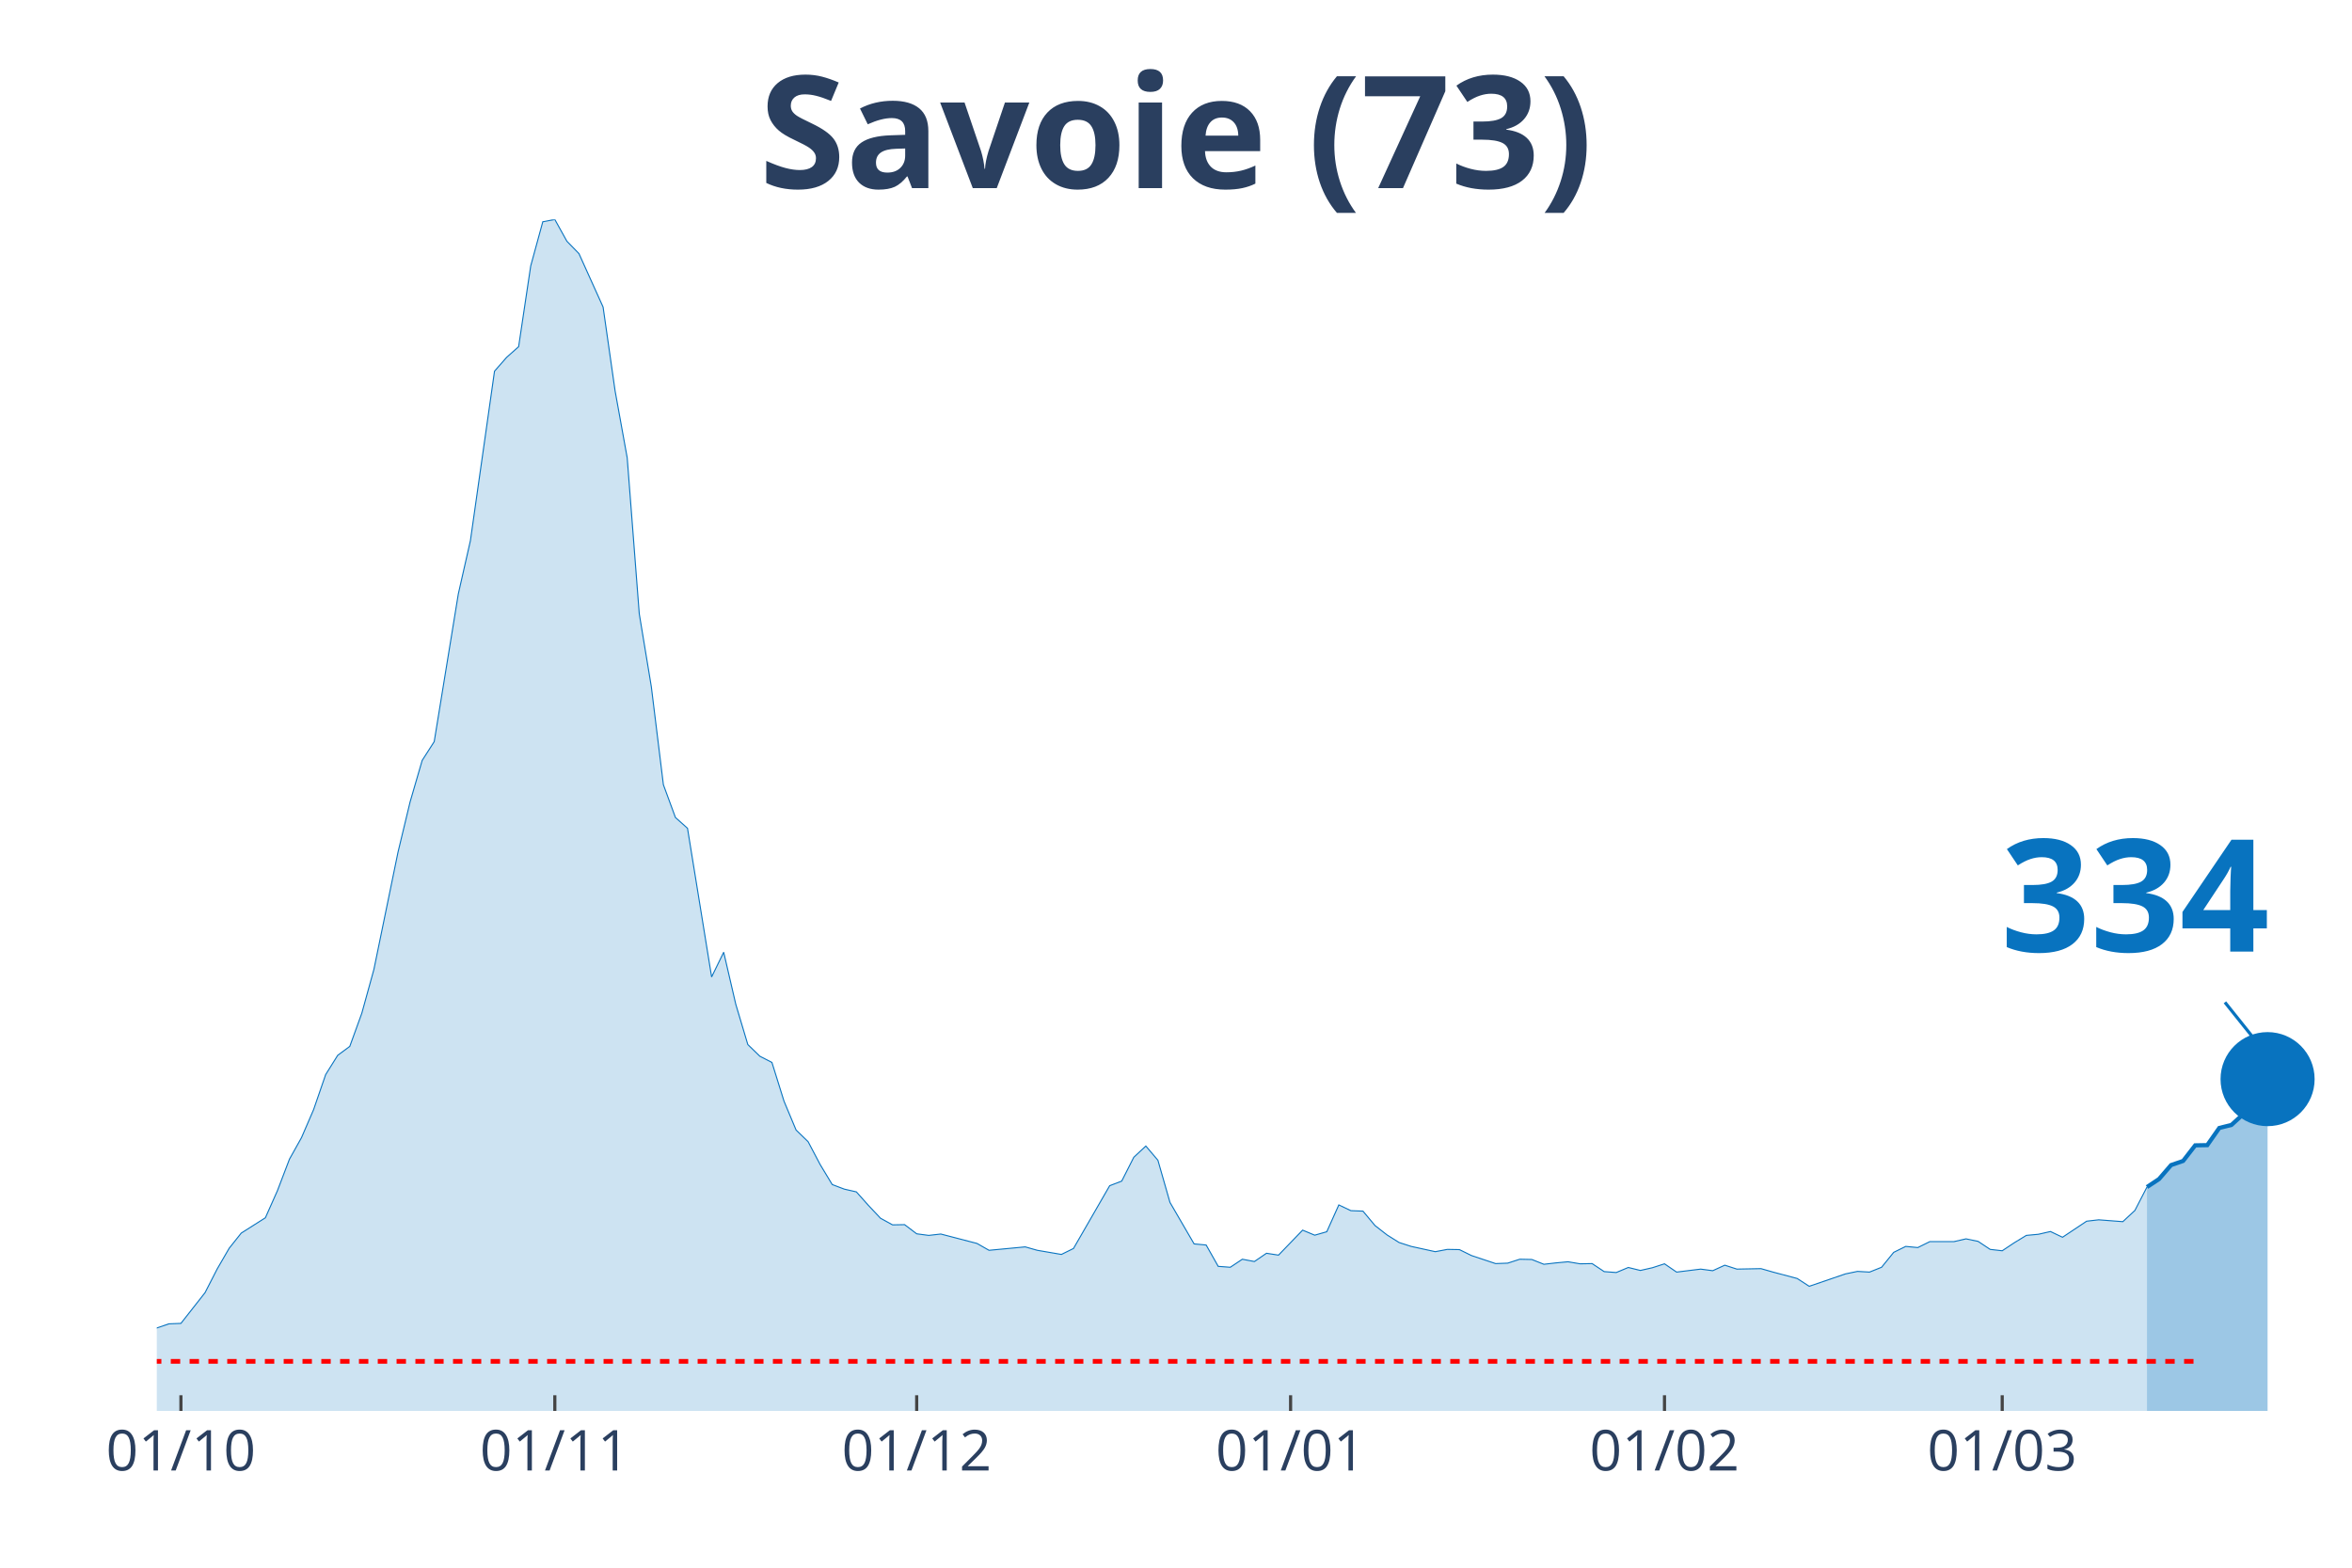
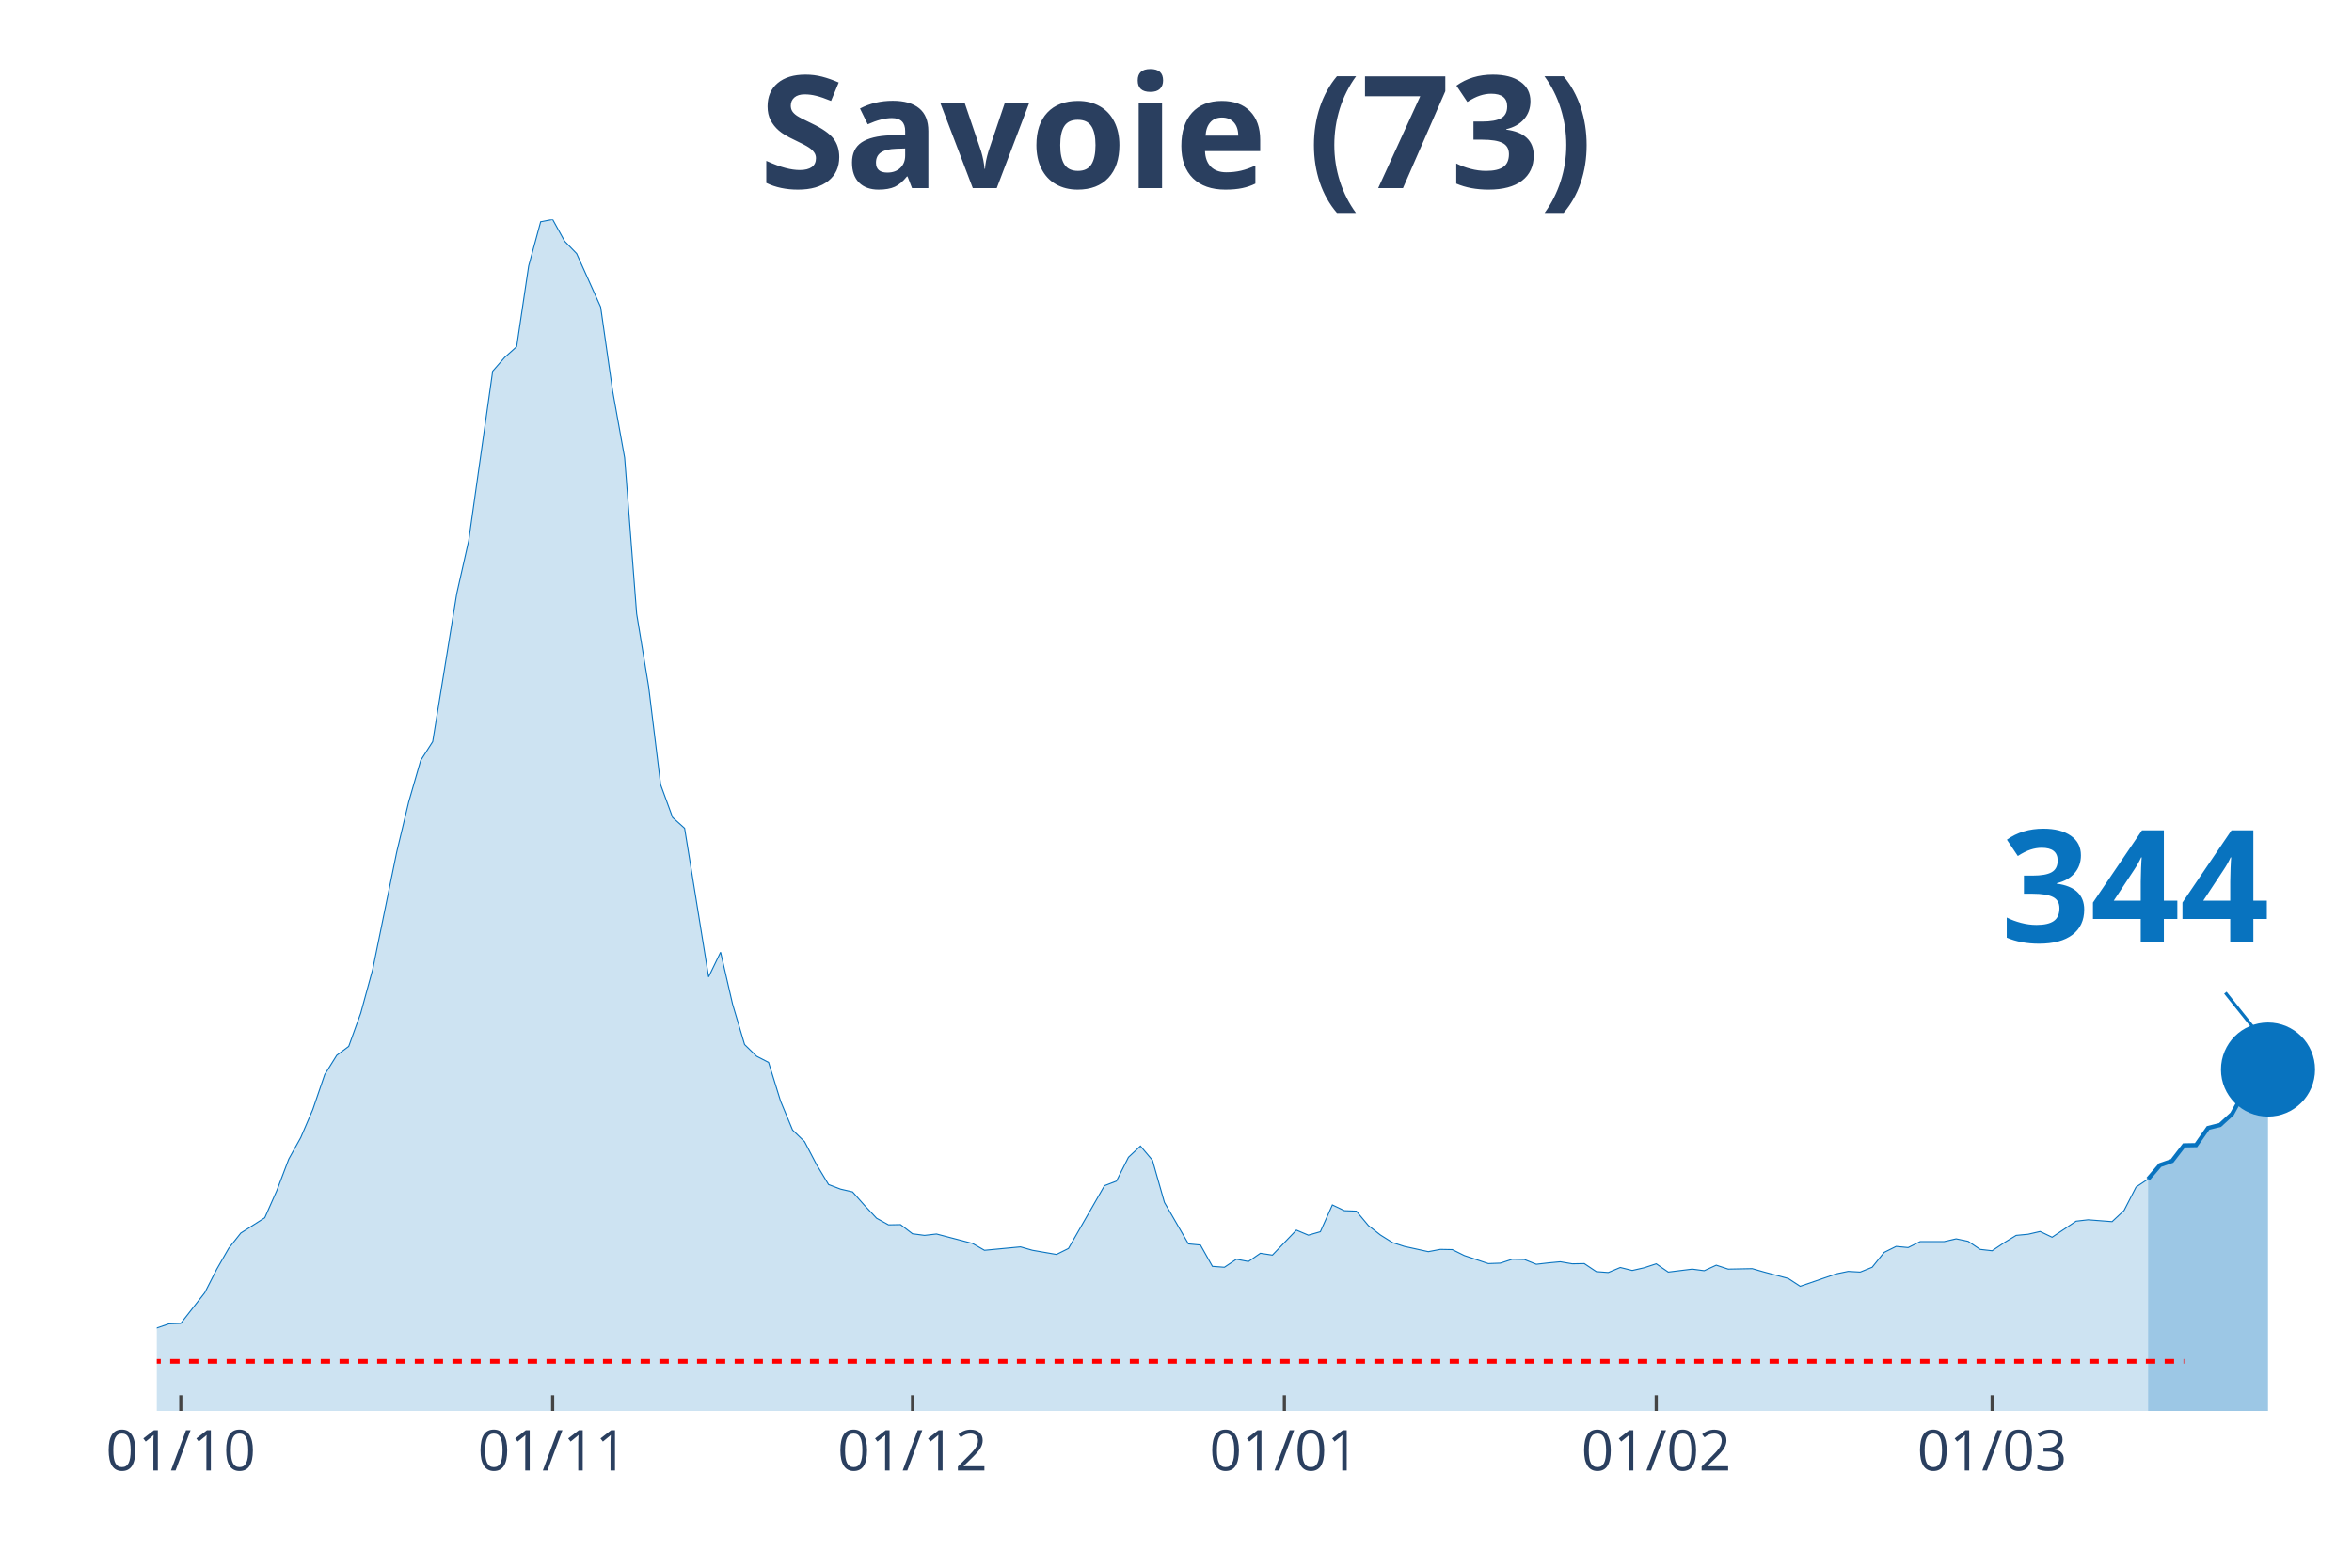
<svg xmlns="http://www.w3.org/2000/svg" class="main-svg" width="1125" height="750" style="" viewBox="0 0 750 500">
  <rect x="0" y="0" width="750" height="500" style="fill: rgb(0, 0, 0); fill-opacity: 0;" />
-   <defs id="defs-ebc639">
+   <defs id="defs-428d3e">
    <g class="clips">
-       <clipPath id="clipebc639xyplot" class="plotclip">
+       <clipPath id="clip428d3exyplot" class="plotclip">
        <rect width="700" height="380" />
      </clipPath>
-       <clipPath class="axesclip" id="clipebc639x">
+       <clipPath class="axesclip" id="clip428d3ex">
        <rect x="50" y="0" width="700" height="500" />
      </clipPath>
-       <clipPath class="axesclip" id="clipebc639y">
+       <clipPath class="axesclip" id="clip428d3ey">
        <rect x="0" y="70" width="750" height="380" />
      </clipPath>
-       <clipPath class="axesclip" id="clipebc639xy">
+       <clipPath class="axesclip" id="clip428d3exy">
        <rect x="50" y="70" width="700" height="380" />
      </clipPath>
    </g>
    <g class="gradients" />
  </defs>
  <g class="bglayer">
    <rect class="bg" x="50" y="70" width="700" height="380" style="fill: rgb(0, 0, 0); fill-opacity: 0; stroke-width: 0;" />
  </g>
  <g class="layer-below">
    <g class="imagelayer" />
    <g class="shapelayer" />
  </g>
  <g class="cartesianlayer">
    <g class="subplot xy">
      <g class="layer-subplot">
        <g class="shapelayer" />
        <g class="imagelayer" />
      </g>
      <g class="gridlayer">
        <g class="x">
-           <path class="xgrid crisp" transform="translate(57.69,0)" d="M0,70v380" style="stroke: rgb(255, 255, 255); stroke-opacity: 1; stroke-width: 1px;" />
-           <path class="xgrid crisp" transform="translate(176.92,0)" d="M0,70v380" style="stroke: rgb(255, 255, 255); stroke-opacity: 1; stroke-width: 1px;" />
-           <path class="xgrid crisp" transform="translate(292.31,0)" d="M0,70v380" style="stroke: rgb(255, 255, 255); stroke-opacity: 1; stroke-width: 1px;" />
-           <path class="xgrid crisp" transform="translate(411.54,0)" d="M0,70v380" style="stroke: rgb(255, 255, 255); stroke-opacity: 1; stroke-width: 1px;" />
-           <path class="xgrid crisp" transform="translate(530.77,0)" d="M0,70v380" style="stroke: rgb(255, 255, 255); stroke-opacity: 1; stroke-width: 1px;" />
-           <path class="xgrid crisp" transform="translate(638.46,0)" d="M0,70v380" style="stroke: rgb(255, 255, 255); stroke-opacity: 1; stroke-width: 1px;" />
+           <path class="xgrid crisp" transform="translate(57.65,0)" d="M0,70v380" style="stroke: rgb(255, 255, 255); stroke-opacity: 1; stroke-width: 1px;" />
+           <path class="xgrid crisp" transform="translate(176.23,0)" d="M0,70v380" style="stroke: rgb(255, 255, 255); stroke-opacity: 1; stroke-width: 1px;" />
+           <path class="xgrid crisp" transform="translate(290.98,0)" d="M0,70v380" style="stroke: rgb(255, 255, 255); stroke-opacity: 1; stroke-width: 1px;" />
+           <path class="xgrid crisp" transform="translate(409.56,0)" d="M0,70v380" style="stroke: rgb(255, 255, 255); stroke-opacity: 1; stroke-width: 1px;" />
+           <path class="xgrid crisp" transform="translate(528.14,0)" d="M0,70v380" style="stroke: rgb(255, 255, 255); stroke-opacity: 1; stroke-width: 1px;" />
+           <path class="xgrid crisp" transform="translate(635.25,0)" d="M0,70v380" style="stroke: rgb(255, 255, 255); stroke-opacity: 1; stroke-width: 1px;" />
        </g>
        <g class="y" />
      </g>
      <g class="zerolinelayer" />
      <path class="xlines-below" />
      <path class="ylines-below" />
      <g class="overlines-below" />
      <g class="xaxislayer-below" />
      <g class="yaxislayer-below" />
      <g class="overaxes-below" />
-       <g class="plot" transform="translate(50, 70)" clip-path="url('#clipebc639xyplot')">
+       <g class="plot" transform="translate(50, 70)" clip-path="url('#clip428d3exyplot')">
        <g class="scatterlayer mlayer">
-           <g class="trace scatter trace64dc46" style="stroke-miterlimit: 2;">
+           <g class="trace scatter tracefa78c1" style="stroke-miterlimit: 2;">
            <g class="fills">
              <g>
-                 <path class="js-fill" d="M634.62,380L-523.08,380L-523.08,378.76L-219.23,376.71L-215.38,376.78L-146.15,374.74L-142.31,374.52L-115.38,367.72L-111.54,367.43L-92.31,369.62L-88.46,369.55L-69.23,365.97L-65.38,363.56L-57.69,361.66L-53.85,361.29L-26.92,359.17L-23.08,359.32L-15.38,358.95L-11.54,357.93L-3.85,356.98L0,353.55L3.85,352.23L7.69,352.08L15.38,342.29L19.23,334.77L23.08,328.12L26.92,323.29L34.62,318.4L38.46,309.77L42.31,299.69L46.15,292.82L50,283.9L53.85,272.72L57.69,266.58L61.54,263.73L65.38,253.14L69.23,239.18L76.92,201.77L80.77,185.76L84.62,172.53L88.46,166.54L96.15,119.41L100,102.45L107.69,48.38L111.54,43.99L115.38,40.56L119.23,14.83L123.08,0.73L126.92,0L130.77,6.94L134.62,10.89L142.31,27.92L146.15,54.73L150,76L153.85,125.77L157.69,149L161.54,180.28L165.38,190.73L169.23,194.17L176.92,241.59L180.77,233.7L184.62,250.29L188.46,263.15L192.31,266.88L196.15,268.85L200,281.2L203.85,290.41L207.69,294.13L211.54,301.44L215.38,307.8L219.23,309.26L223.08,310.14L226.92,314.45L230.77,318.54L234.62,320.66L238.46,320.59L242.31,323.51L246.15,324.02L250,323.58L261.54,326.58L265.38,328.77L276.92,327.68L280.77,328.77L288.46,330.09L292.31,328.19L303.85,308.17L307.69,306.7L311.54,299.1L315.38,295.52L319.23,300.05L323.08,313.5L330.77,326.73L334.62,327.09L338.46,333.89L342.31,334.18L346.15,331.62L350,332.35L353.85,329.72L357.69,330.31L365.38,322.34L369.23,323.95L373.08,322.85L376.92,314.3L380.77,316.13L384.62,316.28L388.46,320.88L392.31,323.88L396.15,326.29L400,327.53L407.69,329.21L411.54,328.48L415.38,328.55L419.23,330.45L426.92,333.01L430.77,332.87L434.62,331.62L438.46,331.7L442.31,333.23L446.15,332.79L450,332.43L453.85,333.08L457.69,333.01L461.54,335.57L465.38,335.86L469.23,334.25L473.08,335.2L476.92,334.33L480.77,333.08L484.62,335.72L492.31,334.77L496.15,335.28L500,333.52L503.85,334.77L511.54,334.62L515.38,335.72L523.08,337.76L526.92,340.25L538.46,336.3L542.31,335.5L546.15,335.72L550,334.18L553.85,329.43L557.69,327.53L561.54,327.9L565.38,326L573.08,326L576.92,325.12L580.77,325.92L584.62,328.48L588.46,328.92L592.31,326.36L596.15,324.02L600,323.66L603.85,322.78L607.69,324.61L615.38,319.49L619.23,319.05L626.92,319.64L630.77,316.06L634.62,308.6" style="fill: rgb(8, 115, 191); fill-opacity: 0.2; stroke-width: 0;" />
+                 <path class="js-fill" d="M634.97,380L-520.22,380L-520.22,378.76L-218.03,376.71L-214.21,376.78L-145.36,374.74L-141.53,374.52L-114.75,367.72L-110.93,367.43L-91.8,369.62L-87.98,369.55L-68.85,365.97L-65.03,363.56L-57.38,361.66L-53.55,361.29L-26.78,359.17L-22.95,359.32L-15.3,358.95L-11.48,357.93L-3.83,356.98L0,353.55L3.83,352.23L7.65,352.08L15.3,342.29L19.13,334.77L22.95,328.12L26.78,323.29L34.43,318.4L38.25,309.77L42.08,299.69L45.9,292.82L49.73,283.9L53.55,272.72L57.38,266.58L61.2,263.73L65.03,253.14L68.85,239.18L76.5,201.77L80.33,185.76L84.15,172.53L87.98,166.54L95.63,119.41L99.45,102.45L107.1,48.38L110.93,43.99L114.75,40.56L118.58,14.83L122.4,0.73L126.23,0L130.05,6.94L133.88,10.89L141.53,27.92L145.36,54.73L149.18,76L153.01,125.77L156.83,149L160.66,180.28L164.48,190.73L168.31,194.17L175.96,241.59L179.78,233.7L183.61,250.29L187.43,263.15L191.26,266.88L195.08,268.85L198.91,281.2L202.73,290.41L206.56,294.13L210.38,301.44L214.21,307.8L218.03,309.26L221.86,310.14L225.68,314.45L229.51,318.54L233.33,320.66L237.16,320.59L240.98,323.51L244.81,324.02L248.63,323.58L260.11,326.58L263.93,328.77L275.41,327.68L279.23,328.77L286.89,330.09L290.71,328.19L302.19,308.17L306.01,306.7L309.84,299.1L313.66,295.52L317.49,300.05L321.31,313.5L328.96,326.73L332.79,327.09L336.61,333.89L340.44,334.18L344.26,331.62L348.09,332.35L351.91,329.72L355.74,330.31L363.39,322.34L367.21,323.95L371.04,322.85L374.86,314.3L378.69,316.13L382.51,316.28L386.34,320.88L390.16,323.88L393.99,326.29L397.81,327.53L405.46,329.21L409.29,328.48L413.11,328.55L416.94,330.45L424.59,333.01L428.42,332.87L432.24,331.62L436.07,331.7L439.89,333.23L443.72,332.79L447.54,332.43L451.37,333.08L455.19,333.01L459.02,335.57L462.84,335.86L466.67,334.25L470.49,335.2L474.32,334.33L478.14,333.08L481.97,335.72L489.62,334.77L493.44,335.28L497.27,333.52L501.09,334.77L508.74,334.62L512.57,335.72L520.22,337.76L524.04,340.25L535.52,336.3L539.34,335.5L543.17,335.72L546.99,334.18L550.82,329.43L554.64,327.53L558.47,327.9L562.3,326L569.95,326L573.77,325.12L577.6,325.92L581.42,328.48L585.25,328.92L589.07,326.36L592.9,324.02L596.72,323.66L600.55,322.78L604.37,324.61L612.02,319.49L615.85,319.05L623.5,319.64L627.32,316.06L631.15,308.6L634.97,306.05" style="fill: rgb(8, 115, 191); fill-opacity: 0.2; stroke-width: 0;" />
              </g>
            </g>
            <g class="errorbars" />
            <g class="lines">
-               <path class="js-line" d="M-523.08,378.76L-219.23,376.71L-215.38,376.78L-146.15,374.74L-142.31,374.52L-115.38,367.72L-111.54,367.43L-92.31,369.62L-88.46,369.55L-69.23,365.97L-65.38,363.56L-57.69,361.66L-53.85,361.29L-26.92,359.17L-23.08,359.32L-15.38,358.95L-11.54,357.93L-3.85,356.98L0,353.55L3.85,352.23L7.69,352.08L15.38,342.29L19.23,334.77L23.08,328.12L26.92,323.29L34.62,318.4L38.46,309.77L42.31,299.69L46.15,292.82L50,283.9L53.85,272.72L57.69,266.58L61.54,263.73L65.38,253.14L69.23,239.18L76.92,201.77L80.77,185.76L84.62,172.53L88.46,166.54L96.15,119.41L100,102.45L107.69,48.38L111.54,43.99L115.38,40.56L119.23,14.83L123.08,0.73L126.92,0L130.77,6.94L134.62,10.89L142.31,27.92L146.15,54.73L150,76L153.85,125.77L157.69,149L161.54,180.28L165.38,190.73L169.23,194.17L176.92,241.59L180.77,233.7L184.62,250.29L188.46,263.15L192.31,266.88L196.15,268.85L200,281.2L203.85,290.41L207.69,294.13L211.54,301.44L215.38,307.8L219.23,309.26L223.08,310.14L226.92,314.45L230.77,318.54L234.62,320.66L238.46,320.59L242.31,323.51L246.15,324.02L250,323.58L261.54,326.58L265.38,328.77L276.92,327.68L280.77,328.77L288.46,330.09L292.31,328.19L303.85,308.17L307.69,306.7L311.54,299.1L315.38,295.52L319.23,300.05L323.08,313.5L330.77,326.73L334.62,327.09L338.46,333.89L342.31,334.18L346.15,331.62L350,332.35L353.85,329.72L357.69,330.31L365.38,322.34L369.23,323.95L373.08,322.85L376.92,314.3L380.77,316.13L384.62,316.28L388.46,320.88L392.31,323.88L396.15,326.29L400,327.53L407.69,329.21L411.54,328.48L415.38,328.55L419.23,330.45L426.92,333.01L430.77,332.87L434.62,331.62L438.46,331.7L442.31,333.23L446.15,332.79L450,332.43L453.85,333.08L457.69,333.01L461.54,335.57L465.38,335.86L469.23,334.25L473.08,335.2L476.92,334.33L480.77,333.08L484.62,335.72L492.31,334.77L496.15,335.28L500,333.52L503.85,334.77L511.54,334.62L515.38,335.72L523.08,337.76L526.92,340.25L538.46,336.3L542.31,335.5L546.15,335.72L550,334.18L553.85,329.43L557.69,327.53L561.54,327.9L565.38,326L573.08,326L576.92,325.12L580.77,325.92L584.62,328.48L588.46,328.92L592.31,326.36L596.15,324.02L600,323.66L603.85,322.78L607.69,324.61L615.38,319.49L619.23,319.05L626.92,319.64L630.77,316.06L634.62,308.6" style="vector-effect: non-scaling-stroke; fill: none; stroke: rgb(8, 115, 191); stroke-opacity: 1; stroke-width: 0.5px; opacity: 1;" />
+               <path class="js-line" d="M-520.22,378.76L-218.03,376.71L-214.21,376.78L-145.36,374.74L-141.53,374.52L-114.75,367.72L-110.93,367.43L-91.8,369.62L-87.98,369.55L-68.85,365.97L-65.03,363.56L-57.38,361.66L-53.55,361.29L-26.78,359.17L-22.95,359.32L-15.3,358.95L-11.48,357.93L-3.83,356.98L0,353.55L3.83,352.23L7.65,352.08L15.3,342.29L19.13,334.77L22.95,328.12L26.78,323.29L34.43,318.4L38.25,309.77L42.08,299.69L45.9,292.82L49.73,283.9L53.55,272.72L57.38,266.58L61.2,263.73L65.03,253.14L68.85,239.18L76.5,201.77L80.33,185.76L84.15,172.53L87.98,166.54L95.63,119.41L99.45,102.45L107.1,48.38L110.93,43.99L114.75,40.56L118.58,14.83L122.4,0.73L126.23,0L130.05,6.94L133.88,10.89L141.53,27.92L145.36,54.73L149.18,76L153.01,125.77L156.83,149L160.66,180.28L164.48,190.73L168.31,194.17L175.96,241.59L179.78,233.7L183.61,250.29L187.43,263.15L191.26,266.88L195.08,268.85L198.91,281.2L202.73,290.41L206.56,294.13L210.38,301.44L214.21,307.8L218.03,309.26L221.86,310.14L225.68,314.45L229.51,318.54L233.33,320.66L237.16,320.59L240.98,323.51L244.81,324.02L248.63,323.58L260.11,326.58L263.93,328.77L275.41,327.68L279.23,328.77L286.89,330.09L290.71,328.19L302.19,308.17L306.01,306.7L309.84,299.1L313.66,295.52L317.49,300.05L321.31,313.5L328.96,326.73L332.79,327.09L336.61,333.89L340.44,334.18L344.26,331.62L348.09,332.35L351.91,329.72L355.74,330.31L363.39,322.34L367.21,323.95L371.04,322.85L374.86,314.3L378.69,316.13L382.51,316.28L386.34,320.88L390.16,323.88L393.99,326.29L397.81,327.53L405.46,329.21L409.29,328.48L413.11,328.55L416.94,330.45L424.59,333.01L428.42,332.87L432.24,331.62L436.07,331.7L439.89,333.23L443.72,332.79L447.54,332.43L451.37,333.08L455.19,333.01L459.02,335.57L462.84,335.86L466.67,334.25L470.49,335.2L474.32,334.33L478.14,333.08L481.97,335.72L489.62,334.77L493.44,335.28L497.27,333.52L501.09,334.77L508.74,334.62L512.57,335.72L520.22,337.76L524.04,340.25L535.52,336.3L539.34,335.5L543.17,335.72L546.99,334.18L550.82,329.43L554.64,327.53L558.47,327.9L562.3,326L569.95,326L573.77,325.12L577.6,325.92L581.42,328.48L585.25,328.92L589.07,326.36L592.9,324.02L596.72,323.66L600.55,322.78L604.37,324.61L612.02,319.49L615.85,319.05L623.5,319.64L627.32,316.06L631.15,308.6L634.97,306.05" style="vector-effect: non-scaling-stroke; fill: none; stroke: rgb(8, 115, 191); stroke-opacity: 1; stroke-width: 0.5px; opacity: 1;" />
            </g>
            <g class="points" />
            <g class="text" />
          </g>
-           <g class="trace scatter trace411c38" style="stroke-miterlimit: 2;">
+           <g class="trace scatter trace29c990" style="stroke-miterlimit: 2;">
            <g class="fills">
              <g>
-                 <path class="js-fill" d="M673.08,380L634.62,380L634.62,308.6L638.46,306.05L642.31,301.59L646.15,300.27L650,295.3L653.85,295.23L657.69,289.75L661.54,288.8L665.38,285.29L673.08,274.18" style="fill: rgb(8, 115, 191); fill-opacity: 0.4; stroke-width: 0;" />
+                 <path class="js-fill" d="M673.22,380L634.97,380L634.97,306.05L638.8,301.59L642.62,300.27L646.45,295.3L650.27,295.23L654.1,289.75L657.92,288.8L661.75,285.29L665.57,278.35L669.4,271.7L673.22,271.12" style="fill: rgb(8, 115, 191); fill-opacity: 0.4; stroke-width: 0;" />
              </g>
            </g>
            <g class="errorbars" />
            <g class="lines">
-               <path class="js-line" d="M634.62,308.6L638.46,306.05L642.31,301.59L646.15,300.27L650,295.3L653.85,295.23L657.69,289.75L661.54,288.8L665.38,285.29L673.08,274.18" style="vector-effect: non-scaling-stroke; fill: none; stroke: rgb(8, 115, 191); stroke-opacity: 1; stroke-width: 2px; opacity: 1;" />
+               <path class="js-line" d="M634.97,306.05L638.8,301.59L642.62,300.27L646.45,295.3L650.27,295.23L654.1,289.75L657.92,288.8L661.75,285.29L665.57,278.35L669.4,271.7L673.22,271.12" style="vector-effect: non-scaling-stroke; fill: none; stroke: rgb(8, 115, 191); stroke-opacity: 1; stroke-width: 2px; opacity: 1;" />
            </g>
            <g class="points" />
            <g class="text" />
          </g>
-           <g class="trace scatter trace9bd202" style="stroke-miterlimit: 2; opacity: 1;">
+           <g class="trace scatter traceb38221" style="stroke-miterlimit: 2; opacity: 1;">
            <g class="fills" />
            <g class="errorbars" />
            <g class="lines" />
            <g class="points">
-               <path class="point" transform="translate(673.08,274.18)" d="M15,0A15,15 0 1,1 0,-15A15,15 0 0,1 15,0Z" style="opacity: 1; stroke-width: 0px; fill: rgb(8, 115, 191); fill-opacity: 1;" />
+               <path class="point" transform="translate(673.22,271.12)" d="M15,0A15,15 0 1,1 0,-15A15,15 0 0,1 15,0Z" style="opacity: 1; stroke-width: 0px; fill: rgb(8, 115, 191); fill-opacity: 1;" />
            </g>
            <g class="text" />
          </g>
        </g>
      </g>
      <g class="overplot" />
      <path class="xlines-above crisp" style="fill: none; stroke-width: 1px; stroke: rgb(0, 0, 0); stroke-opacity: 0;" d="" />
      <path class="ylines-above crisp" style="fill: none;" d="M0,0" />
      <g class="overlines-above" />
      <g class="xaxislayer-above">
-         <path class="xtick ticks crisp" d="M0,450v-5" transform="translate(57.69,0)" style="stroke: rgb(68, 68, 68); stroke-opacity: 1; stroke-width: 1px;" />
-         <path class="xtick ticks crisp" d="M0,450v-5" transform="translate(176.92,0)" style="stroke: rgb(68, 68, 68); stroke-opacity: 1; stroke-width: 1px;" />
-         <path class="xtick ticks crisp" d="M0,450v-5" transform="translate(292.31,0)" style="stroke: rgb(68, 68, 68); stroke-opacity: 1; stroke-width: 1px;" />
-         <path class="xtick ticks crisp" d="M0,450v-5" transform="translate(411.54,0)" style="stroke: rgb(68, 68, 68); stroke-opacity: 1; stroke-width: 1px;" />
-         <path class="xtick ticks crisp" d="M0,450v-5" transform="translate(530.77,0)" style="stroke: rgb(68, 68, 68); stroke-opacity: 1; stroke-width: 1px;" />
-         <path class="xtick ticks crisp" d="M0,450v-5" transform="translate(638.46,0)" style="stroke: rgb(68, 68, 68); stroke-opacity: 1; stroke-width: 1px;" />
+         <path class="xtick ticks crisp" d="M0,450v-5" transform="translate(57.65,0)" style="stroke: rgb(68, 68, 68); stroke-opacity: 1; stroke-width: 1px;" />
+         <path class="xtick ticks crisp" d="M0,450v-5" transform="translate(176.23,0)" style="stroke: rgb(68, 68, 68); stroke-opacity: 1; stroke-width: 1px;" />
+         <path class="xtick ticks crisp" d="M0,450v-5" transform="translate(290.98,0)" style="stroke: rgb(68, 68, 68); stroke-opacity: 1; stroke-width: 1px;" />
+         <path class="xtick ticks crisp" d="M0,450v-5" transform="translate(409.56,0)" style="stroke: rgb(68, 68, 68); stroke-opacity: 1; stroke-width: 1px;" />
+         <path class="xtick ticks crisp" d="M0,450v-5" transform="translate(528.14,0)" style="stroke: rgb(68, 68, 68); stroke-opacity: 1; stroke-width: 1px;" />
+         <path class="xtick ticks crisp" d="M0,450v-5" transform="translate(635.25,0)" style="stroke: rgb(68, 68, 68); stroke-opacity: 1; stroke-width: 1px;" />
        <g class="xtick">
-           <text text-anchor="middle" x="0" y="469" transform="translate(57.69,0)" style="font-family: 'Open Sans', verdana, arial, sans-serif; font-size: 18px; fill: rgb(42, 63, 95); fill-opacity: 1; white-space: pre;">01/10</text>
+           <text text-anchor="middle" x="0" y="469" transform="translate(57.65,0)" style="font-family: 'Open Sans', verdana, arial, sans-serif; font-size: 18px; fill: rgb(42, 63, 95); fill-opacity: 1; white-space: pre;">01/10</text>
        </g>
        <g class="xtick">
-           <text text-anchor="middle" x="0" y="469" transform="translate(176.92,0)" style="font-family: 'Open Sans', verdana, arial, sans-serif; font-size: 18px; fill: rgb(42, 63, 95); fill-opacity: 1; white-space: pre;">01/11</text>
+           <text text-anchor="middle" x="0" y="469" transform="translate(176.23,0)" style="font-family: 'Open Sans', verdana, arial, sans-serif; font-size: 18px; fill: rgb(42, 63, 95); fill-opacity: 1; white-space: pre;">01/11</text>
        </g>
        <g class="xtick">
-           <text text-anchor="middle" x="0" y="469" transform="translate(292.31,0)" style="font-family: 'Open Sans', verdana, arial, sans-serif; font-size: 18px; fill: rgb(42, 63, 95); fill-opacity: 1; white-space: pre;">01/12</text>
+           <text text-anchor="middle" x="0" y="469" transform="translate(290.98,0)" style="font-family: 'Open Sans', verdana, arial, sans-serif; font-size: 18px; fill: rgb(42, 63, 95); fill-opacity: 1; white-space: pre;">01/12</text>
        </g>
        <g class="xtick">
-           <text text-anchor="middle" x="0" y="469" transform="translate(411.54,0)" style="font-family: 'Open Sans', verdana, arial, sans-serif; font-size: 18px; fill: rgb(42, 63, 95); fill-opacity: 1; white-space: pre;">01/01</text>
+           <text text-anchor="middle" x="0" y="469" transform="translate(409.56,0)" style="font-family: 'Open Sans', verdana, arial, sans-serif; font-size: 18px; fill: rgb(42, 63, 95); fill-opacity: 1; white-space: pre;">01/01</text>
        </g>
        <g class="xtick">
-           <text text-anchor="middle" x="0" y="469" transform="translate(530.77,0)" style="font-family: 'Open Sans', verdana, arial, sans-serif; font-size: 18px; fill: rgb(42, 63, 95); fill-opacity: 1; white-space: pre;">01/02</text>
+           <text text-anchor="middle" x="0" y="469" transform="translate(528.14,0)" style="font-family: 'Open Sans', verdana, arial, sans-serif; font-size: 18px; fill: rgb(42, 63, 95); fill-opacity: 1; white-space: pre;">01/02</text>
        </g>
        <g class="xtick">
-           <text text-anchor="middle" x="0" y="469" transform="translate(638.46,0)" style="font-family: 'Open Sans', verdana, arial, sans-serif; font-size: 18px; fill: rgb(42, 63, 95); fill-opacity: 1; white-space: pre;">01/03</text>
+           <text text-anchor="middle" x="0" y="469" transform="translate(635.25,0)" style="font-family: 'Open Sans', verdana, arial, sans-serif; font-size: 18px; fill: rgb(42, 63, 95); fill-opacity: 1; white-space: pre;">01/03</text>
        </g>
      </g>
      <g class="yaxislayer-above" />
      <g class="overaxes-above" />
    </g>
  </g>
  <g class="polarlayer" />
  <g class="ternarylayer" />
  <g class="geolayer" />
  <g class="funnelarealayer" />
  <g class="pielayer" />
  <g class="treemaplayer" />
  <g class="sunburstlayer" />
  <g class="glimages" />
-   <defs id="topdefs-ebc639">
+   <defs id="topdefs-428d3e">
    <g class="clips" />
  </defs>
  <g class="layer-above">
    <g class="imagelayer" />
    <g class="shapelayer">
-       <path data-index="0" fill-rule="evenodd" d="M-2111.54,434.2L700,434.2" clip-path="url('#clipebc639xy')" style="opacity: 1; stroke: rgb(255, 0, 0); stroke-opacity: 1; fill: rgb(0, 0, 0); fill-opacity: 0; stroke-dasharray: 3px, 3px; stroke-width: 1.5px;" />
+       <path data-index="0" fill-rule="evenodd" d="M-2099.73,434.2L696.45,434.2" clip-path="url('#clip428d3exy')" style="opacity: 1; stroke: rgb(255, 0, 0); stroke-opacity: 1; fill: rgb(0, 0, 0); fill-opacity: 0; stroke-dasharray: 3px, 3px; stroke-width: 1.5px;" />
    </g>
  </g>
  <g class="infolayer">
    <g class="g-gtitle">
      <text class="gtitle" x="375" y="25" text-anchor="middle" dy="0.7em" style="font-family: 'Open Sans', verdana, arial, sans-serif; font-size: 50px; fill: rgb(42, 63, 95); opacity: 1; font-weight: normal; white-space: pre;">
        <tspan style="font-weight:bold">Savoie (73)</tspan>
      </text>
    </g>
    <g class="g-xtitle" />
    <g class="annotation" data-index="0" style="opacity: 1;">
-       <g class="annotation-text-g" transform="rotate(0,681.08,284.18)">
-         <g class="cursor-pointer" transform="translate(623, 248)">
+       <g class="annotation-text-g" transform="rotate(0,681.22,281.12)">
+         <g class="cursor-pointer" transform="translate(623, 245)">
          <rect class="bg" x="0.5" y="0.5" width="115" height="71" style="stroke-width: 1px; stroke: rgb(0, 0, 0); stroke-opacity: 0; fill: rgb(255, 255, 255); fill-opacity: 0.6;" />
          <text class="annotation-text" text-anchor="middle" x="57.812" y="55.5" style="font-family: 'Open Sans', verdana, arial, sans-serif; font-size: 50px; fill: rgb(8, 115, 191); fill-opacity: 1; white-space: pre;">
-             <tspan style="font-weight:bold">334 </tspan>
+             <tspan style="font-weight:bold">344 </tspan>
          </text>
        </g>
      </g>
      <g class="annotation-arrow-g" style="opacity: 1;">
-         <path d="M709.48,319.68L721.08,334.18" style="stroke-width: 1px; stroke: rgb(8, 115, 191); stroke-opacity: 1; stroke-dasharray: 0px, 0px, 18.569px, 18.569px;" />
+         <path d="M709.62,316.62L721.22,331.12" style="stroke-width: 1px; stroke: rgb(8, 115, 191); stroke-opacity: 1; stroke-dasharray: 0px, 0px, 18.569px, 18.569px;" />
      </g>
    </g>
  </g>
</svg>
